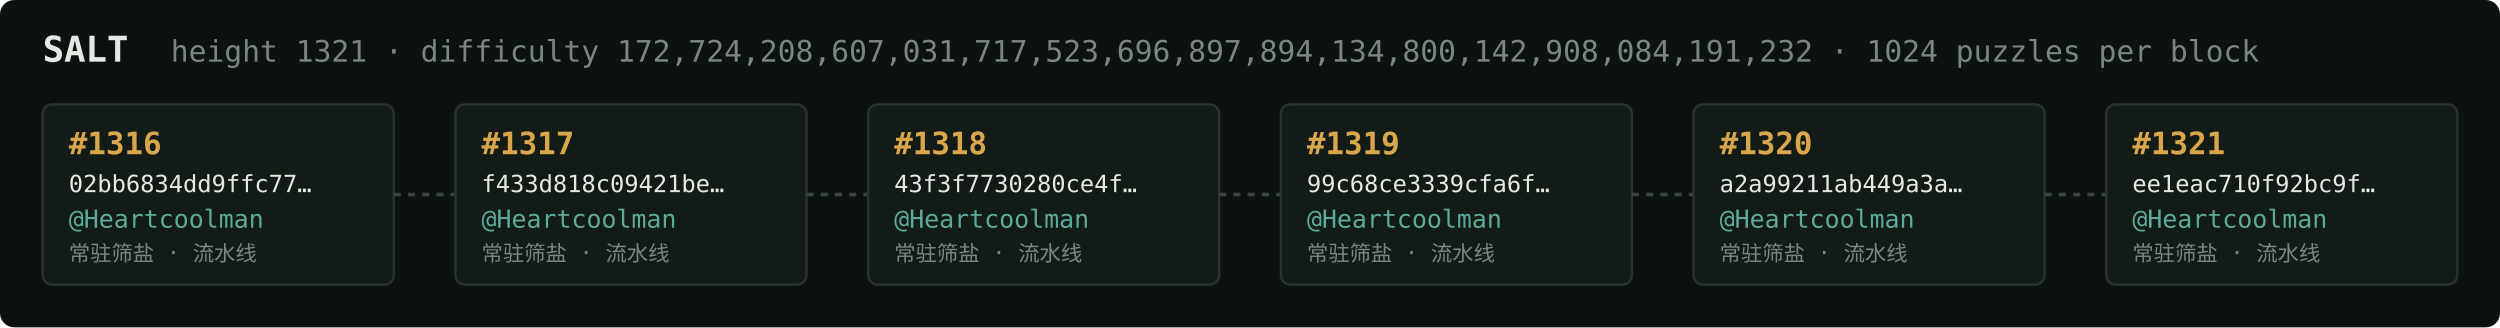
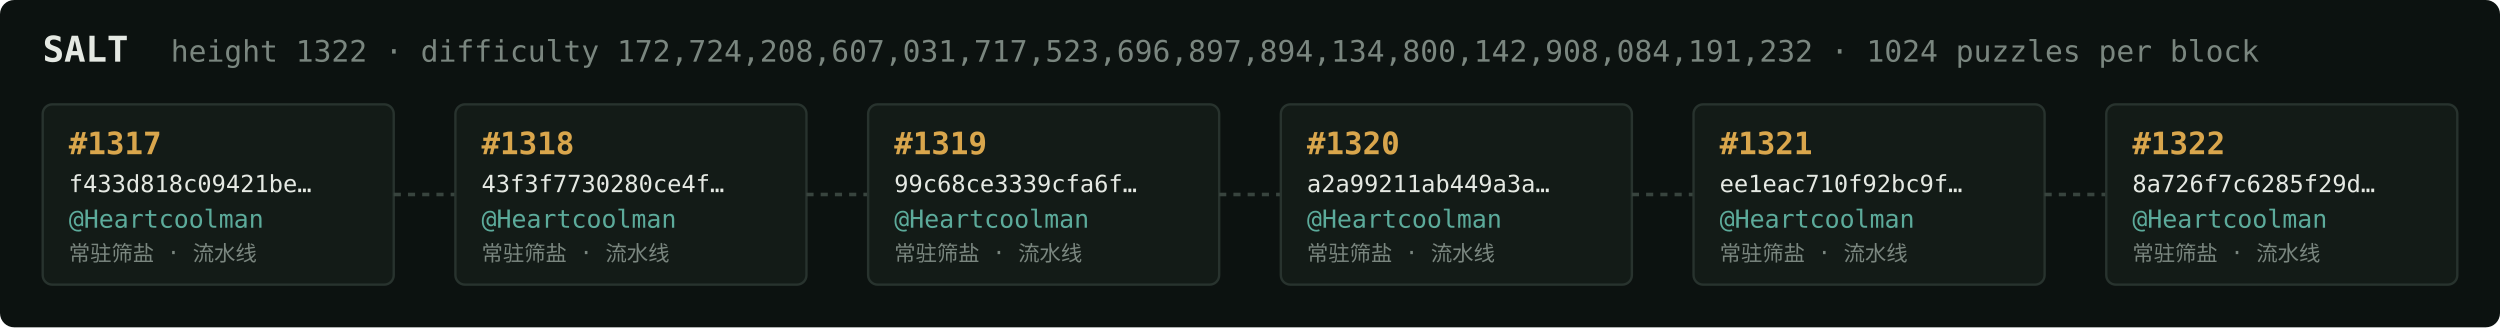
<svg xmlns="http://www.w3.org/2000/svg" width="1054" height="138" viewBox="0 0 1054 138" font-family="ui-monospace,SFMono-Regular,Menlo,monospace">
  <rect fill="#0c1210" width="1054" height="138" rx="6" />
  <text x="18" y="26" fill="#e5e9e3" font-size="15" font-weight="700">SALT</text>
-   <text x="72" y="26" fill="#7a867f" font-size="12.5">height 1321 · difficulty 172,724,208,607,031,717,523,696,897,894,134,800,142,908,084,191,232 · 1024 puzzles per block</text>
+   <text x="72" y="26" fill="#7a867f" font-size="12.5">height 1322 · difficulty 172,724,208,607,031,717,523,696,897,894,134,800,142,908,084,191,232 · 1024 puzzles per block</text>
  <rect x="18" y="44" width="148" height="76" rx="4" fill="#131b17" stroke="#28332e" stroke-width="1" />
-   <text x="29" y="65" fill="#d9a64c" font-size="13" font-weight="700">#1316</text>
-   <text x="29" y="81" fill="#e5e9e3" font-size="10">02bb6834dd9ffc77…</text>
+   <text x="29" y="65" fill="#d9a64c" font-size="13" font-weight="700">#1317</text>
+   <text x="29" y="81" fill="#e5e9e3" font-size="10">f433d818c09421be…</text>
  <text x="29" y="96" fill="#5cab9b" font-size="10.5">@Heartcoolman</text>
  <text x="29" y="110" fill="#7a867f" font-size="9">常驻筛盐 · 流水线</text>
  <line x1="166" y1="82.0" x2="192" y2="82.0" stroke="#38443e" stroke-width="1.5" stroke-dasharray="3 3" />
  <rect x="192" y="44" width="148" height="76" rx="4" fill="#131b17" stroke="#28332e" stroke-width="1" />
-   <text x="203" y="65" fill="#d9a64c" font-size="13" font-weight="700">#1317</text>
-   <text x="203" y="81" fill="#e5e9e3" font-size="10">f433d818c09421be…</text>
+   <text x="203" y="65" fill="#d9a64c" font-size="13" font-weight="700">#1318</text>
+   <text x="203" y="81" fill="#e5e9e3" font-size="10">43f3f7730280ce4f…</text>
  <text x="203" y="96" fill="#5cab9b" font-size="10.5">@Heartcoolman</text>
  <text x="203" y="110" fill="#7a867f" font-size="9">常驻筛盐 · 流水线</text>
  <line x1="340" y1="82.0" x2="366" y2="82.0" stroke="#38443e" stroke-width="1.5" stroke-dasharray="3 3" />
  <rect x="366" y="44" width="148" height="76" rx="4" fill="#131b17" stroke="#28332e" stroke-width="1" />
-   <text x="377" y="65" fill="#d9a64c" font-size="13" font-weight="700">#1318</text>
-   <text x="377" y="81" fill="#e5e9e3" font-size="10">43f3f7730280ce4f…</text>
+   <text x="377" y="65" fill="#d9a64c" font-size="13" font-weight="700">#1319</text>
+   <text x="377" y="81" fill="#e5e9e3" font-size="10">99c68ce3339cfa6f…</text>
  <text x="377" y="96" fill="#5cab9b" font-size="10.5">@Heartcoolman</text>
  <text x="377" y="110" fill="#7a867f" font-size="9">常驻筛盐 · 流水线</text>
  <line x1="514" y1="82.0" x2="540" y2="82.0" stroke="#38443e" stroke-width="1.5" stroke-dasharray="3 3" />
  <rect x="540" y="44" width="148" height="76" rx="4" fill="#131b17" stroke="#28332e" stroke-width="1" />
-   <text x="551" y="65" fill="#d9a64c" font-size="13" font-weight="700">#1319</text>
-   <text x="551" y="81" fill="#e5e9e3" font-size="10">99c68ce3339cfa6f…</text>
+   <text x="551" y="65" fill="#d9a64c" font-size="13" font-weight="700">#1320</text>
+   <text x="551" y="81" fill="#e5e9e3" font-size="10">a2a99211ab449a3a…</text>
  <text x="551" y="96" fill="#5cab9b" font-size="10.5">@Heartcoolman</text>
  <text x="551" y="110" fill="#7a867f" font-size="9">常驻筛盐 · 流水线</text>
  <line x1="688" y1="82.0" x2="714" y2="82.0" stroke="#38443e" stroke-width="1.5" stroke-dasharray="3 3" />
  <rect x="714" y="44" width="148" height="76" rx="4" fill="#131b17" stroke="#28332e" stroke-width="1" />
-   <text x="725" y="65" fill="#d9a64c" font-size="13" font-weight="700">#1320</text>
-   <text x="725" y="81" fill="#e5e9e3" font-size="10">a2a99211ab449a3a…</text>
+   <text x="725" y="65" fill="#d9a64c" font-size="13" font-weight="700">#1321</text>
+   <text x="725" y="81" fill="#e5e9e3" font-size="10">ee1eac710f92bc9f…</text>
  <text x="725" y="96" fill="#5cab9b" font-size="10.5">@Heartcoolman</text>
  <text x="725" y="110" fill="#7a867f" font-size="9">常驻筛盐 · 流水线</text>
  <line x1="862" y1="82.0" x2="888" y2="82.0" stroke="#38443e" stroke-width="1.5" stroke-dasharray="3 3" />
  <rect x="888" y="44" width="148" height="76" rx="4" fill="#131b17" stroke="#28332e" stroke-width="1" />
-   <text x="899" y="65" fill="#d9a64c" font-size="13" font-weight="700">#1321</text>
-   <text x="899" y="81" fill="#e5e9e3" font-size="10">ee1eac710f92bc9f…</text>
+   <text x="899" y="65" fill="#d9a64c" font-size="13" font-weight="700">#1322</text>
+   <text x="899" y="81" fill="#e5e9e3" font-size="10">8a726f7c6285f29d…</text>
  <text x="899" y="96" fill="#5cab9b" font-size="10.5">@Heartcoolman</text>
  <text x="899" y="110" fill="#7a867f" font-size="9">常驻筛盐 · 流水线</text>
</svg>
